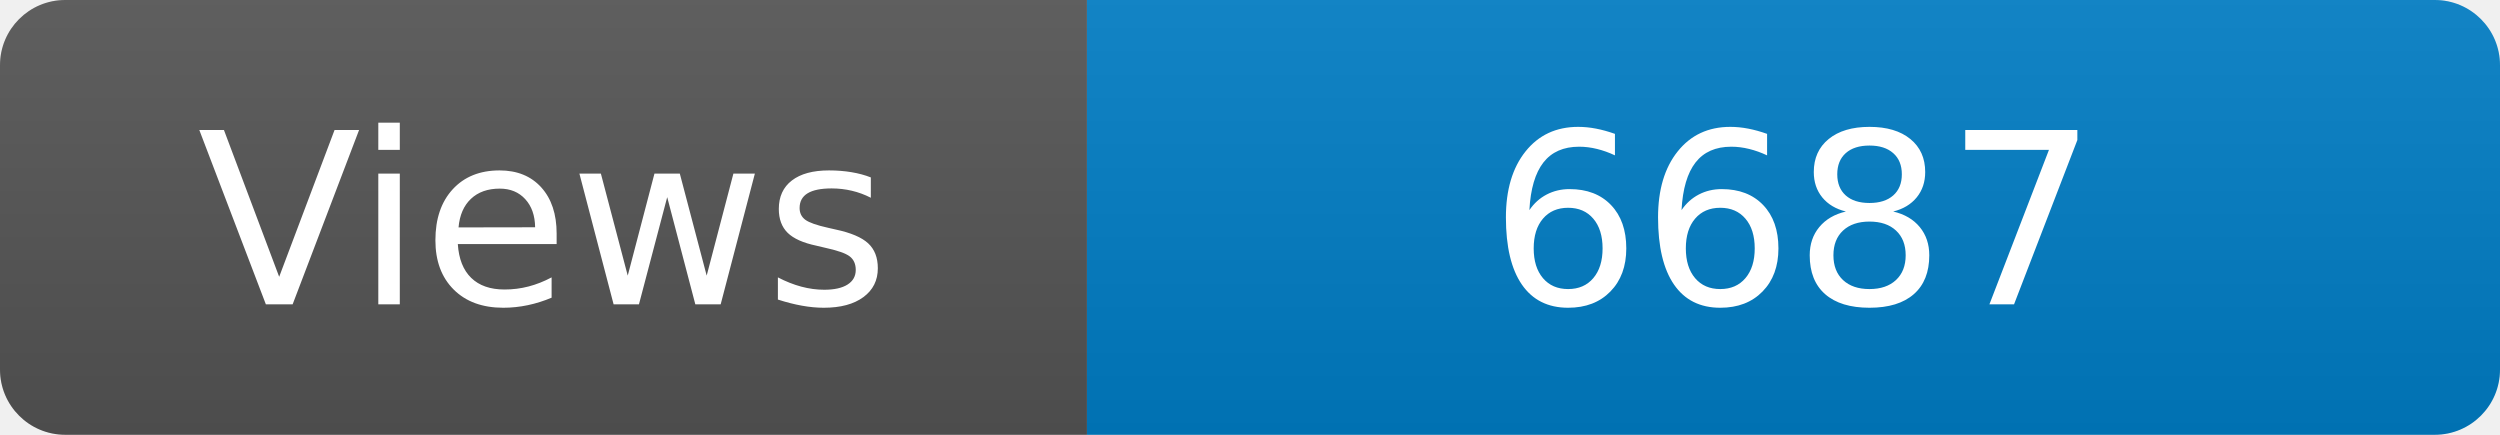
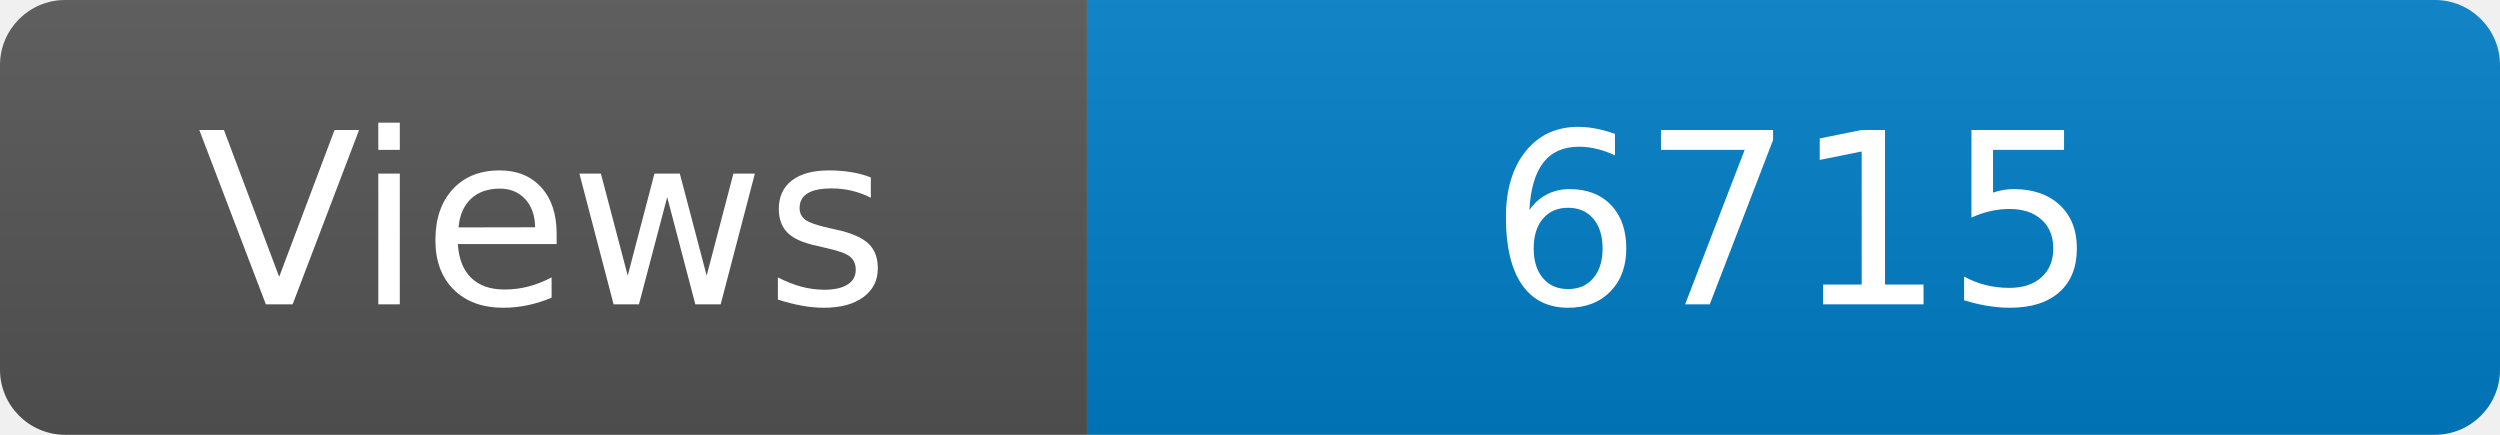
<svg xmlns="http://www.w3.org/2000/svg" width="115" height="20" role="img" aria-label="Maintained?: yes">
  <linearGradient id="s" x2="0" y2="100%">
    <stop offset="0" stop-color="#bbb" stop-opacity=".1" />
    <stop offset="1" stop-opacity=".1" />
  </linearGradient>
  <clipPath id="r">
    <rect width="115" height="20" rx="3" fill="#fff" />
  </clipPath>
  <g clip-path="url(#r)">
    <rect width="50" height="20" fill="#555" />
    <rect x="50" width="160" height="20" fill="#007ec6" />
    <rect width="115" height="20" fill="url(#s)" />
  </g>
  <g fill="#fff" text-anchor="middle" font-family="Verdana,Geneva,DejaVu Sans,sans-serif" font-size="110">
    <text x="250" y="140" transform="scale(.1)" fill="#fff">Views</text>
-     <text x="825" y="140" transform="scale(.1)" fill="#fff">6687</text>
+     <text x="825" y="140" transform="scale(.1)" fill="#fff">6715</text>
  </g>
</svg>
